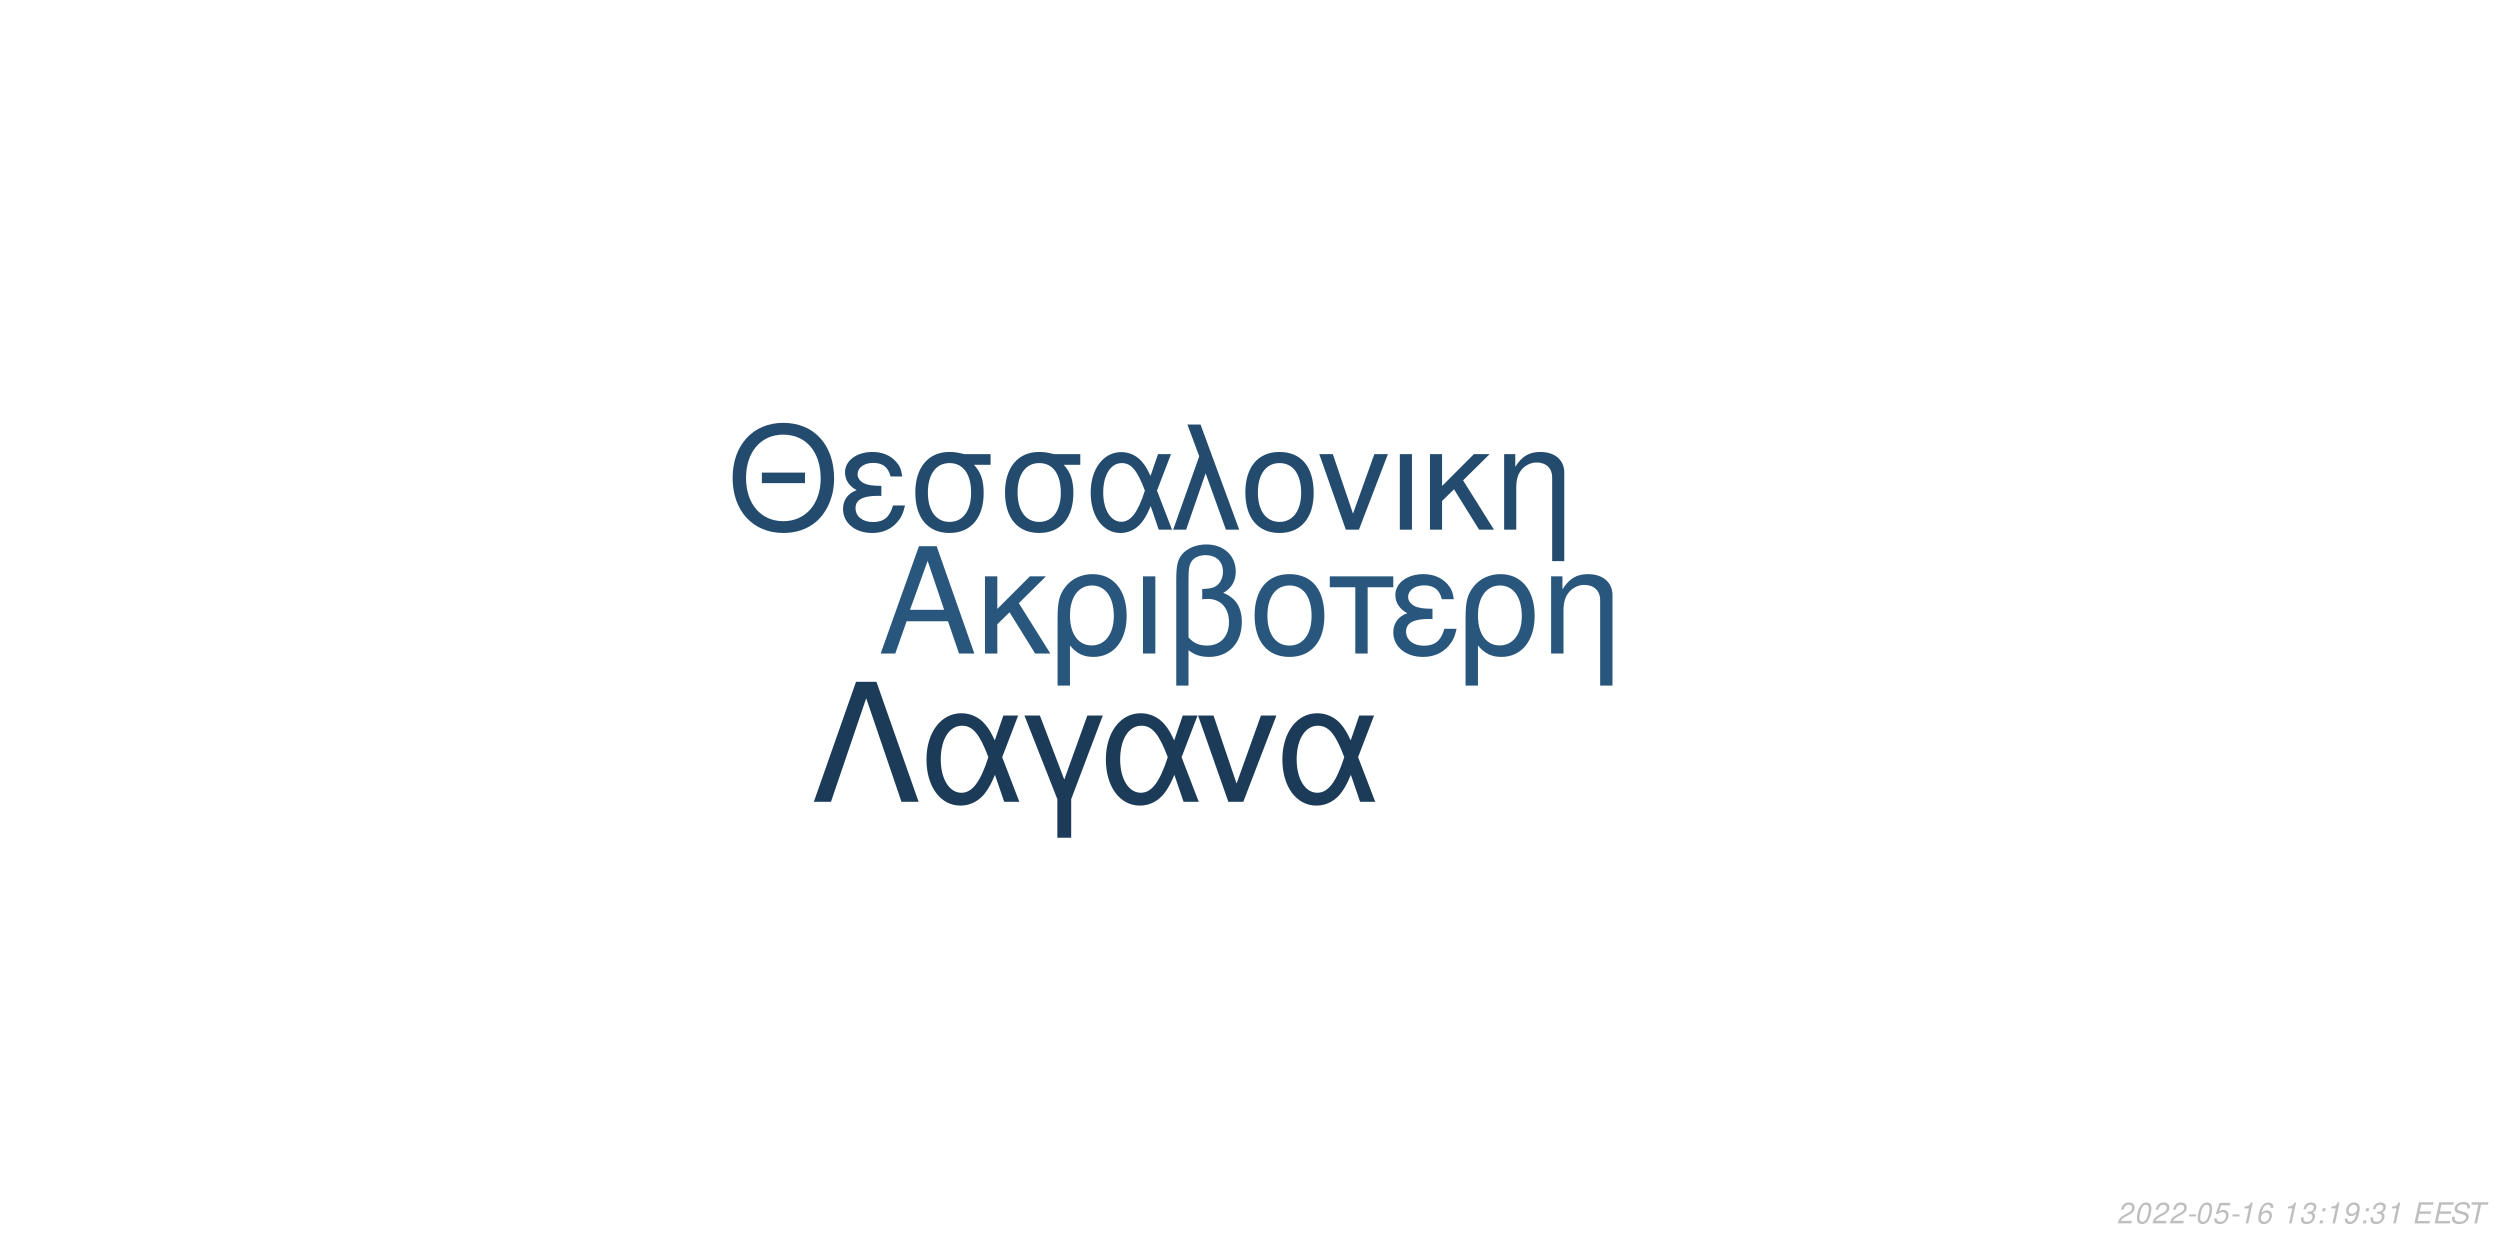
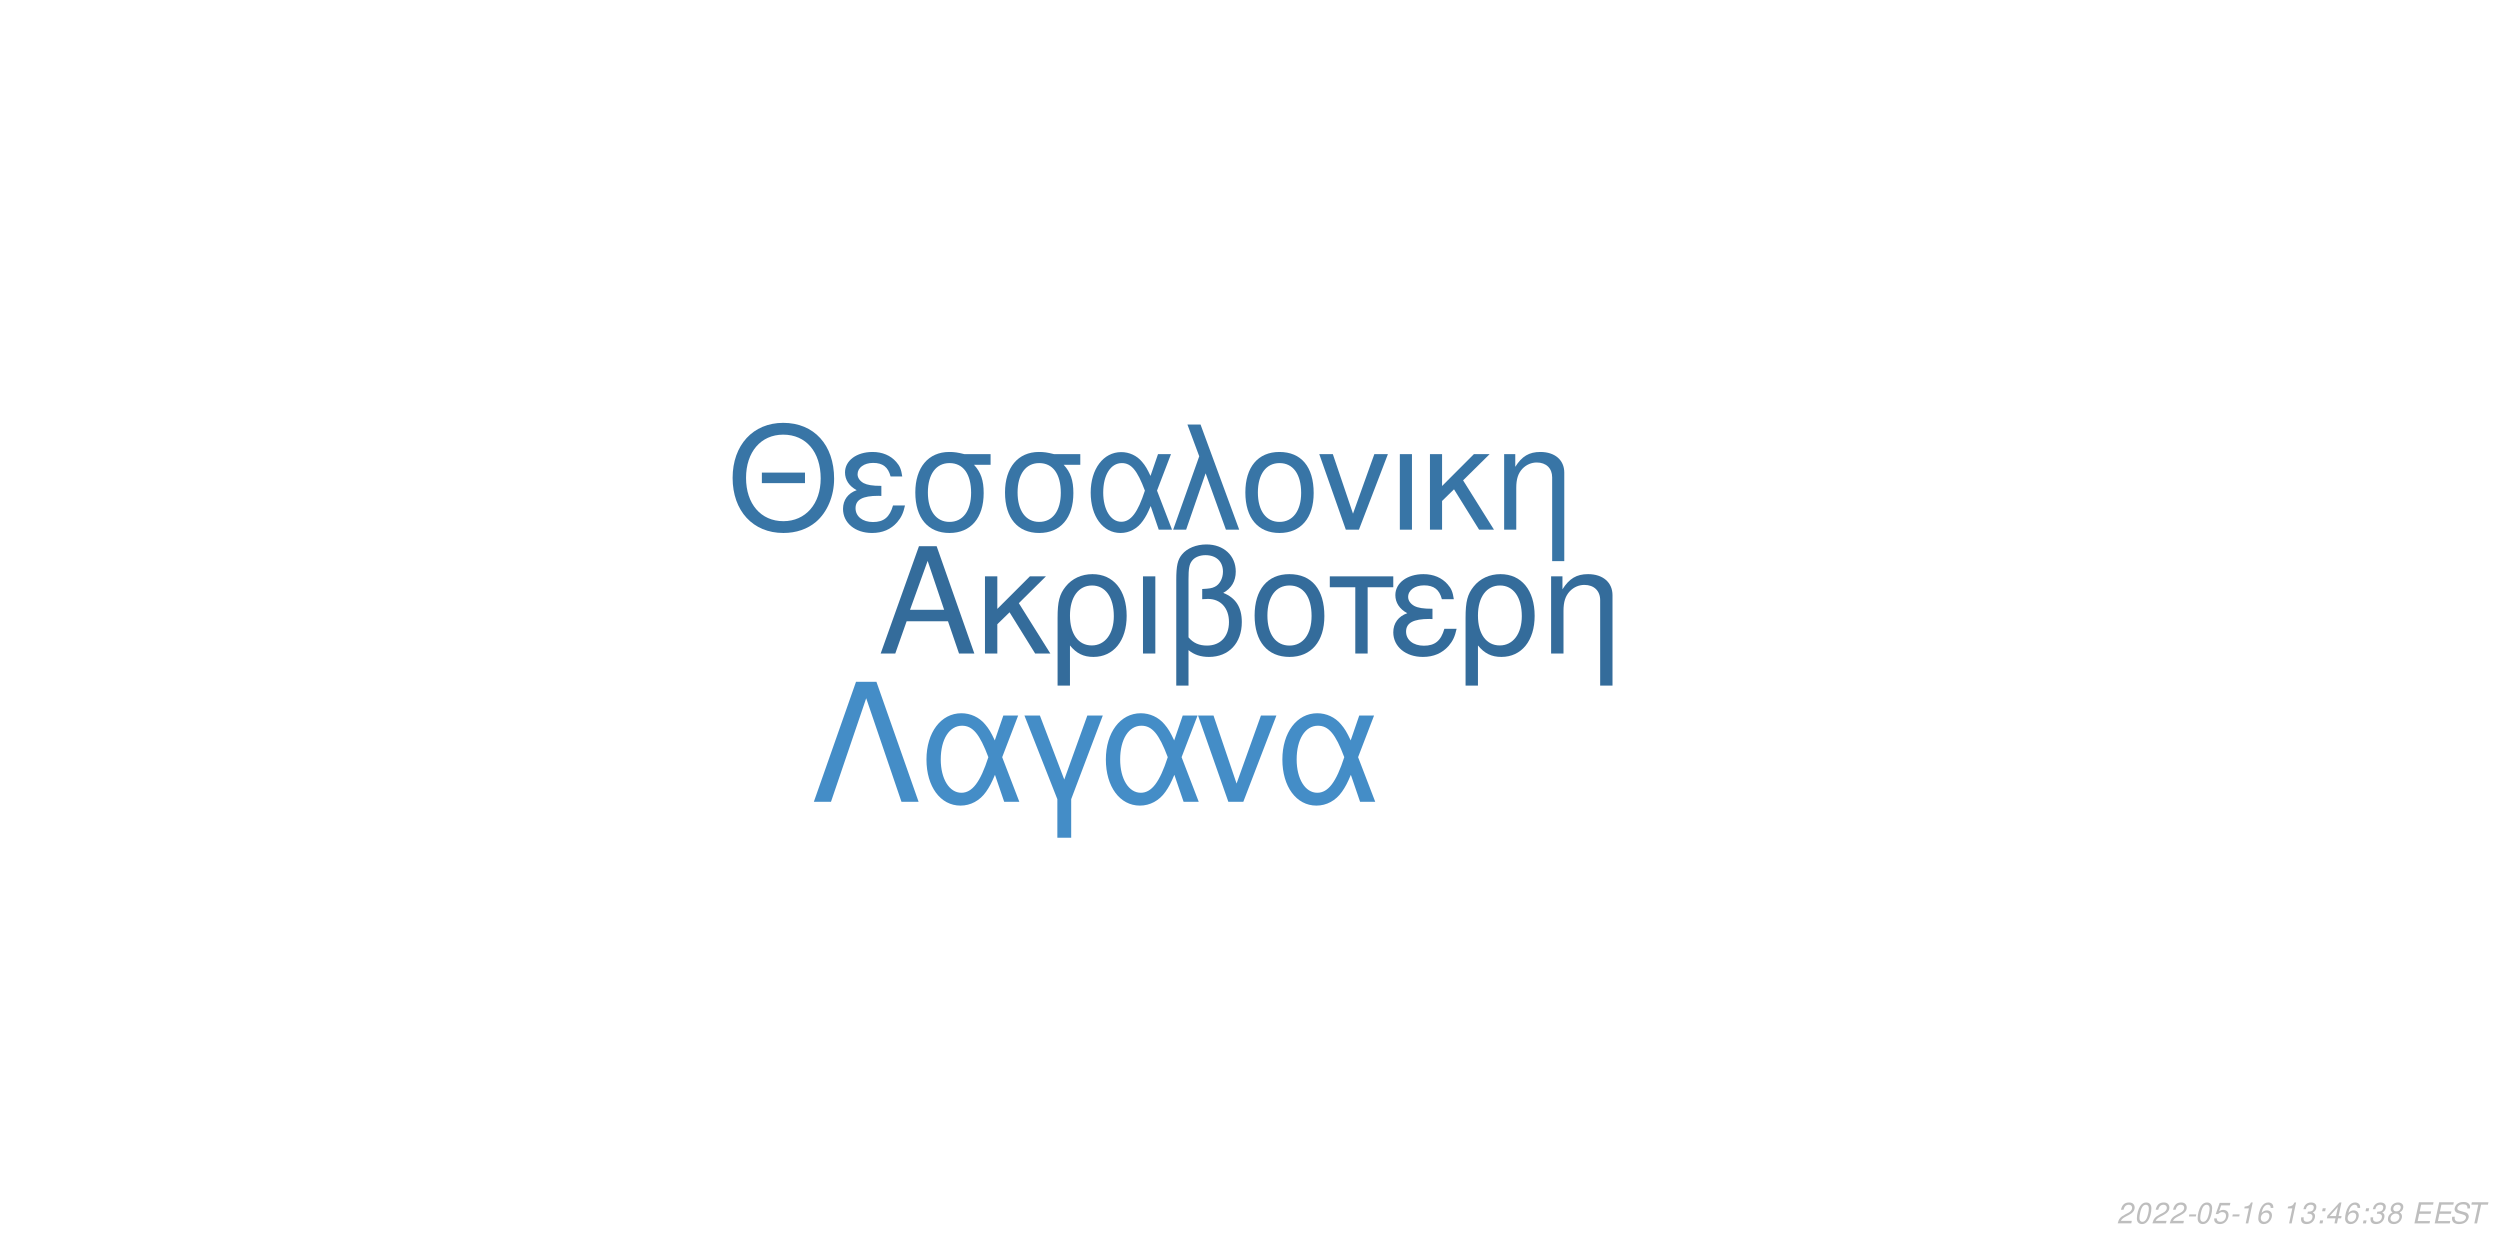
<svg xmlns="http://www.w3.org/2000/svg" xmlns:xlink="http://www.w3.org/1999/xlink" width="864pt" height="432pt" viewBox="0 0 864 432" version="1.1">
  <defs>
    <g>
      <symbol overflow="visible" id="glyph0-0">
        <path style="stroke:none;" d="" />
      </symbol>
      <symbol overflow="visible" id="glyph0-1">
        <path style="stroke:none;" d="M 24.125 -11.141 L 27.938 0 L 33.234 0 L 20.203 -37.094 L 14.094 -37.094 L 0.859 0 L 5.906 0 L 9.828 -11.141 Z M 22.797 -15.109 L 11 -15.109 L 17.094 -32.016 Z M 22.797 -15.109 " />
      </symbol>
      <symbol overflow="visible" id="glyph0-2">
        <path style="stroke:none;" d="M 7.172 -15.422 L 7.172 -26.672 L 2.906 -26.672 L 2.906 0 L 7.172 0 L 7.172 -10.125 L 11.406 -14.25 L 20.25 0 L 25.5 0 L 14.609 -17.406 L 23.969 -26.672 L 18.422 -26.672 Z M 7.172 -15.422 " />
      </symbol>
      <symbol overflow="visible" id="glyph0-3">
        <path style="stroke:none;" d="M 3 11.094 L 7.281 11.094 L 7.281 -2.797 C 9.516 -0.047 11.953 1.172 15.375 1.172 C 22.344 1.172 26.875 -4.422 26.875 -13.031 C 26.875 -21.891 22.297 -27.438 15.062 -27.438 C 11.297 -27.438 7.984 -25.906 5.797 -23.156 C 3.672 -20.516 3 -17.969 3 -12.359 Z M 14.906 -23.516 C 19.547 -23.516 22.438 -19.438 22.438 -12.922 C 22.438 -6.812 19.391 -2.797 14.812 -2.797 C 10.172 -2.797 7.281 -6.766 7.281 -13.125 C 7.281 -19.484 10.234 -23.516 14.906 -23.516 Z M 14.906 -23.516 " />
      </symbol>
      <symbol overflow="visible" id="glyph0-4">
        <path style="stroke:none;" d="M 3.516 0 L 7.781 0 L 7.781 -26.672 L 3.516 -26.672 Z M 3.516 0 " />
      </symbol>
      <symbol overflow="visible" id="glyph0-5">
        <path style="stroke:none;" d="M 4.016 11.094 L 8.25 11.094 L 8.25 -1.172 C 10.172 0.406 12.422 1.172 15.312 1.172 C 22.188 1.172 26.672 -3.609 26.672 -10.891 C 26.672 -15.984 24.578 -19.234 20.25 -20.969 C 23.109 -22.547 24.578 -25.031 24.578 -28.344 C 24.578 -33.844 20.406 -37.703 14.453 -37.703 C 10.938 -37.703 7.734 -36.391 6 -34.25 C 4.484 -32.422 4.016 -30.328 4.016 -25.391 Z M 8.25 -25.656 C 8.25 -29.359 8.5 -30.844 9.469 -32.062 C 10.375 -33.281 12.156 -34 14.094 -34 C 17.812 -34 20.156 -31.812 20.156 -28.297 C 20.156 -25.953 18.984 -23.812 17.297 -23.047 C 16.281 -22.547 15.469 -22.438 12.984 -22.297 L 12.984 -18.781 C 13.734 -18.828 14.344 -18.875 14.969 -18.875 C 19.344 -18.875 22.234 -15.719 22.234 -10.891 C 22.234 -5.906 19.281 -2.75 14.656 -2.75 C 11.953 -2.75 9.922 -3.609 8.25 -5.594 Z M 8.25 -25.656 " />
      </symbol>
      <symbol overflow="visible" id="glyph0-6">
        <path style="stroke:none;" d="M 14.094 -27.438 C 6.562 -27.438 2.094 -22.094 2.094 -13.125 C 2.094 -4.125 6.562 1.172 14.141 1.172 C 21.672 1.172 26.203 -4.172 26.203 -12.922 C 26.203 -22.188 21.828 -27.438 14.094 -27.438 Z M 14.141 -23.516 C 18.938 -23.516 21.781 -19.594 21.781 -12.984 C 21.781 -6.672 18.828 -2.75 14.141 -2.75 C 9.422 -2.75 6.516 -6.672 6.516 -13.125 C 6.516 -19.594 9.422 -23.516 14.141 -23.516 Z M 14.141 -23.516 " />
      </symbol>
      <symbol overflow="visible" id="glyph0-7">
        <path style="stroke:none;" d="M 7.891 0 L 12.156 0 L 12.156 -22.906 L 21.016 -22.906 L 21.016 -26.672 L -0.922 -26.672 L -0.922 -22.906 L 7.891 -22.906 Z M 7.891 0 " />
      </symbol>
      <symbol overflow="visible" id="glyph0-8">
        <path style="stroke:none;" d="M 14.562 -15.469 C 11.344 -15.469 9.562 -15.781 8.297 -16.438 C 6.922 -17.203 6.156 -18.328 6.156 -19.547 C 6.156 -21.891 8.453 -23.562 11.656 -23.562 C 15.062 -23.562 16.953 -22.094 17.812 -18.781 L 21.938 -18.781 C 21.578 -21.266 21.062 -22.5 19.797 -23.922 C 17.812 -26.203 14.906 -27.438 11.453 -27.438 C 5.797 -27.438 1.734 -24.375 1.734 -20.203 C 1.734 -17.609 3.156 -15.375 5.859 -13.938 C 2.797 -12.875 1.016 -10.484 1.016 -7.328 C 1.016 -2.391 5.297 1.172 11.25 1.172 C 14.969 1.172 17.906 -0.109 20.156 -2.641 C 21.578 -4.328 22.297 -5.797 22.906 -8.547 L 18.672 -8.547 C 17.5 -4.422 15.422 -2.703 11.609 -2.703 C 7.938 -2.703 5.438 -4.688 5.438 -7.578 C 5.438 -10.578 7.938 -11.953 13.484 -11.953 C 13.641 -11.953 14.094 -11.953 14.562 -11.906 Z M 14.562 -15.469 " />
      </symbol>
      <symbol overflow="visible" id="glyph0-9">
        <path style="stroke:none;" d="M 3.562 -26.672 L 3.562 0 L 7.844 0 L 7.844 -14.703 C 7.844 -17.906 8.5 -19.891 10.031 -21.531 C 11.406 -22.953 13.188 -23.719 15.062 -23.719 C 18.375 -23.719 20.516 -21.672 20.516 -18.469 L 20.516 11.094 L 24.781 11.094 L 24.781 -20.156 C 24.781 -24.578 21.469 -27.438 16.328 -27.438 C 12.359 -27.438 9.828 -25.906 7.484 -22.188 L 7.484 -26.672 Z M 3.562 -26.672 " />
      </symbol>
      <symbol overflow="visible" id="glyph1-0">
        <path style="stroke:none;" d="" />
      </symbol>
      <symbol overflow="visible" id="glyph1-1">
        <path style="stroke:none;" d="M 26.859 -19.734 L 11.953 -19.734 L 11.953 -16.094 L 26.859 -16.094 Z M 19.328 -36.922 C 8.922 -36.922 1.844 -29.25 1.844 -17.891 C 1.844 -6.484 8.875 1.141 19.391 1.141 C 23.812 1.141 27.703 -0.203 30.641 -2.688 C 34.578 -6.031 36.922 -11.656 36.922 -17.594 C 36.922 -29.297 30 -36.922 19.328 -36.922 Z M 19.328 -32.844 C 27.203 -32.844 32.281 -26.906 32.281 -17.688 C 32.281 -8.922 27.062 -2.938 19.391 -2.938 C 11.609 -2.938 6.484 -8.922 6.484 -17.891 C 6.484 -26.859 11.609 -32.844 19.328 -32.844 Z M 19.328 -32.844 " />
      </symbol>
      <symbol overflow="visible" id="glyph1-2">
        <path style="stroke:none;" d="M 14.25 -15.141 C 11.109 -15.141 9.375 -15.453 8.125 -16.094 C 6.781 -16.844 6.031 -17.938 6.031 -19.141 C 6.031 -21.422 8.266 -23.078 11.406 -23.078 C 14.75 -23.078 16.594 -21.625 17.438 -18.391 L 21.469 -18.391 C 21.125 -20.828 20.625 -22.031 19.391 -23.422 C 17.438 -25.656 14.594 -26.859 11.219 -26.859 C 5.688 -26.859 1.688 -23.875 1.688 -19.781 C 1.688 -17.234 3.094 -15.047 5.734 -13.656 C 2.734 -12.609 1 -10.266 1 -7.172 C 1 -2.344 5.188 1.141 11.016 1.141 C 14.656 1.141 17.547 -0.094 19.734 -2.594 C 21.125 -4.234 21.828 -5.688 22.422 -8.375 L 18.281 -8.375 C 17.141 -4.328 15.094 -2.641 11.359 -2.641 C 7.766 -2.641 5.328 -4.578 5.328 -7.422 C 5.328 -10.359 7.766 -11.703 13.203 -11.703 C 13.359 -11.703 13.797 -11.703 14.25 -11.656 Z M 14.25 -15.141 " />
      </symbol>
      <symbol overflow="visible" id="glyph1-3">
        <path style="stroke:none;" d="M 29 -26.109 L 19.938 -26.109 C 17.594 -26.703 16.438 -26.859 14.703 -26.859 C 7.469 -26.859 2.984 -21.469 2.984 -12.859 C 2.984 -4.031 7.375 1.141 14.797 1.141 C 22.172 1.141 26.609 -4.078 26.609 -12.656 C 26.609 -17.047 25.656 -19.828 23.266 -22.422 L 29 -22.422 Z M 14.797 -23.016 C 19.531 -23.016 22.266 -19.234 22.266 -12.75 C 22.266 -6.531 19.438 -2.688 14.797 -2.688 C 10.172 -2.688 7.328 -6.531 7.328 -12.859 C 7.328 -19.188 10.172 -23.016 14.797 -23.016 Z M 14.797 -23.016 " />
      </symbol>
      <symbol overflow="visible" id="glyph1-4">
        <path style="stroke:none;" d="M 29.344 -26.109 L 24.859 -26.109 L 22.266 -18.578 C 21.125 -21.031 20.484 -22.125 19.328 -23.469 C 17.547 -25.609 14.906 -26.812 12.156 -26.812 C 5.984 -26.812 1.594 -20.984 1.594 -12.812 C 1.594 -4.578 5.828 1.141 11.906 1.141 C 14.953 1.141 17.734 -0.344 19.625 -3.047 C 20.672 -4.531 21.281 -5.688 22.328 -8.172 L 25.109 0 L 29.703 0 L 24.516 -13.5 Z M 20.328 -13.5 C 17.891 -5.922 15.453 -2.734 12.156 -2.734 C 8.516 -2.734 5.922 -6.922 5.922 -12.812 C 5.922 -18.938 8.516 -23.016 12.359 -23.016 C 15.594 -23.016 17.688 -20.531 20.328 -13.5 Z M 20.328 -13.5 " />
      </symbol>
      <symbol overflow="visible" id="glyph1-5">
        <path style="stroke:none;" d="M 1.094 0 L 5.578 0 L 12.312 -19.484 L 19.328 0 L 23.922 0 L 10.562 -36.328 L 6.031 -36.328 L 10.109 -25.359 Z M 1.094 0 " />
      </symbol>
      <symbol overflow="visible" id="glyph1-6">
        <path style="stroke:none;" d="M 13.797 -26.859 C 6.422 -26.859 2.047 -21.625 2.047 -12.859 C 2.047 -4.031 6.422 1.141 13.859 1.141 C 21.234 1.141 25.656 -4.078 25.656 -12.656 C 25.656 -21.719 21.375 -26.859 13.797 -26.859 Z M 13.859 -23.016 C 18.531 -23.016 21.328 -19.188 21.328 -12.703 C 21.328 -6.531 18.438 -2.688 13.859 -2.688 C 9.219 -2.688 6.375 -6.531 6.375 -12.859 C 6.375 -19.188 9.219 -23.016 13.859 -23.016 Z M 13.859 -23.016 " />
      </symbol>
      <symbol overflow="visible" id="glyph1-7">
        <path style="stroke:none;" d="M 14.297 0 L 24.312 -26.109 L 19.625 -26.109 L 12.25 -5.531 L 5.281 -26.109 L 0.594 -26.109 L 9.766 0 Z M 14.297 0 " />
      </symbol>
      <symbol overflow="visible" id="glyph1-8">
        <path style="stroke:none;" d="M 3.438 0 L 7.625 0 L 7.625 -26.109 L 3.438 -26.109 Z M 3.438 0 " />
      </symbol>
      <symbol overflow="visible" id="glyph1-9">
        <path style="stroke:none;" d="M 7.031 -15.094 L 7.031 -26.109 L 2.844 -26.109 L 2.844 0 L 7.031 0 L 7.031 -9.922 L 11.156 -13.953 L 19.828 0 L 24.969 0 L 14.297 -17.047 L 23.469 -26.109 L 18.031 -26.109 Z M 7.031 -15.094 " />
      </symbol>
      <symbol overflow="visible" id="glyph1-10">
        <path style="stroke:none;" d="M 3.484 -26.109 L 3.484 0 L 7.672 0 L 7.672 -14.406 C 7.672 -17.547 8.328 -19.484 9.812 -21.078 C 11.156 -22.469 12.906 -23.219 14.75 -23.219 C 17.984 -23.219 20.078 -21.234 20.078 -18.094 L 20.078 10.859 L 24.266 10.859 L 24.266 -19.734 C 24.266 -24.062 21.031 -26.859 16 -26.859 C 12.109 -26.859 9.609 -25.359 7.328 -21.719 L 7.328 -26.109 Z M 3.484 -26.109 " />
      </symbol>
      <symbol overflow="visible" id="glyph2-0">
        <path style="stroke:none;" d="" />
      </symbol>
      <symbol overflow="visible" id="glyph2-1">
        <path style="stroke:none;" d="M 22.531 -41.484 L 15.484 -41.484 L 0.906 0 L 6.828 0 L 19 -35.797 L 31.188 0 L 37.109 0 Z M 22.531 -41.484 " />
      </symbol>
      <symbol overflow="visible" id="glyph2-2">
        <path style="stroke:none;" d="M 33.516 -29.812 L 28.391 -29.812 L 25.438 -21.219 C 24.125 -24.016 23.391 -25.266 22.078 -26.797 C 20.031 -29.25 17.016 -30.609 13.891 -30.609 C 6.828 -30.609 1.828 -23.953 1.828 -14.625 C 1.828 -5.234 6.656 1.312 13.594 1.312 C 17.078 1.312 20.266 -0.391 22.422 -3.469 C 23.609 -5.172 24.297 -6.484 25.5 -9.328 L 28.688 0 L 33.922 0 L 28 -15.422 Z M 23.219 -15.422 C 20.422 -6.766 17.641 -3.125 13.891 -3.125 C 9.734 -3.125 6.766 -7.906 6.766 -14.625 C 6.766 -21.625 9.734 -26.297 14.109 -26.297 C 17.812 -26.297 20.203 -23.453 23.219 -15.422 Z M 23.219 -15.422 " />
      </symbol>
      <symbol overflow="visible" id="glyph2-3">
        <path style="stroke:none;" d="M 12.062 12.406 L 16.844 12.406 L 16.844 -0.906 L 27.766 -29.812 L 22.422 -29.812 L 14.453 -7.688 L 6.031 -29.812 L 0.688 -29.812 L 12.062 -0.906 Z M 12.062 12.406 " />
      </symbol>
      <symbol overflow="visible" id="glyph2-4">
        <path style="stroke:none;" d="M 16.328 0 L 27.766 -29.812 L 22.422 -29.812 L 14 -6.312 L 6.031 -29.812 L 0.688 -29.812 L 11.156 0 Z M 16.328 0 " />
      </symbol>
      <symbol overflow="visible" id="glyph3-0">
        <path style="stroke:none;" d="" />
      </symbol>
      <symbol overflow="visible" id="glyph3-1">
        <path style="stroke:none;" d="M 5.234 -0.875 L 1.469 -0.875 C 1.641 -1.375 2.203 -1.891 3.109 -2.344 L 4.234 -2.938 C 5.562 -3.625 6.219 -4.469 6.219 -5.484 C 6.219 -5.938 6.062 -6.359 5.797 -6.656 C 5.469 -7.047 4.984 -7.234 4.312 -7.234 C 2.766 -7.234 1.891 -6.453 1.484 -4.734 L 2.375 -4.734 C 2.484 -5.188 2.609 -5.484 2.797 -5.75 C 3.094 -6.203 3.609 -6.453 4.188 -6.453 C 4.891 -6.453 5.344 -6.031 5.344 -5.375 C 5.344 -4.703 4.859 -4.094 4.016 -3.656 L 2.984 -3.125 C 1.234 -2.188 0.797 -1.656 0.344 -0.016 L 5.047 -0.016 Z M 5.234 -0.875 " />
      </symbol>
      <symbol overflow="visible" id="glyph3-2">
        <path style="stroke:none;" d="M 4.203 -7.234 C 3.375 -7.234 2.688 -6.812 2.125 -5.984 C 1.484 -5.047 0.984 -3.188 0.984 -1.734 C 0.984 -1.109 1.172 -0.562 1.484 -0.266 C 1.797 0.047 2.281 0.234 2.766 0.234 C 3.625 0.234 4.281 -0.156 4.859 -1.016 C 5.516 -1.953 6 -3.797 6 -5.266 C 6 -6.5 5.328 -7.234 4.203 -7.234 Z M 4.094 -6.453 C 4.734 -6.453 5.125 -5.984 5.125 -5.156 C 5.125 -4.203 4.781 -2.625 4.406 -1.812 C 3.984 -0.938 3.516 -0.547 2.875 -0.547 C 2.25 -0.547 1.875 -1.031 1.875 -1.828 C 1.875 -2.797 2.203 -4.344 2.594 -5.203 C 2.984 -6.047 3.453 -6.453 4.094 -6.453 Z M 4.094 -6.453 " />
      </symbol>
      <symbol overflow="visible" id="glyph3-3">
        <path style="stroke:none;" d="M 3.516 -3.125 L 1.125 -3.125 L 0.969 -2.406 L 3.359 -2.406 Z M 3.516 -3.125 " />
      </symbol>
      <symbol overflow="visible" id="glyph3-4">
        <path style="stroke:none;" d="M 6.297 -7.094 L 2.594 -7.094 L 1.234 -3.234 L 2.047 -3.234 C 2.656 -3.766 2.938 -3.906 3.531 -3.906 C 4.328 -3.906 4.797 -3.453 4.797 -2.688 C 4.797 -1.438 3.969 -0.547 2.828 -0.547 C 2.031 -0.547 1.609 -0.938 1.578 -1.734 L 0.703 -1.734 L 0.703 -1.516 C 0.703 -0.938 0.844 -0.547 1.188 -0.266 C 1.562 0.062 2.078 0.234 2.703 0.234 C 3.656 0.234 4.391 -0.156 4.984 -0.922 C 5.422 -1.5 5.672 -2.234 5.672 -2.953 C 5.672 -4 4.938 -4.672 3.812 -4.672 C 3.328 -4.672 2.906 -4.547 2.406 -4.234 L 3.109 -6.219 L 6.109 -6.219 Z M 6.297 -7.094 " />
      </symbol>
      <symbol overflow="visible" id="glyph3-5">
        <path style="stroke:none;" d="M 3.703 -5.188 L 2.594 0 L 3.469 0 L 5.016 -7.234 L 4.438 -7.234 C 3.906 -6.156 3.688 -6.016 2.234 -5.812 L 2.109 -5.188 Z M 3.703 -5.188 " />
      </symbol>
      <symbol overflow="visible" id="glyph3-6">
        <path style="stroke:none;" d="M 6.125 -5.344 L 6.141 -5.625 C 6.141 -6.609 5.453 -7.234 4.391 -7.234 C 3.438 -7.234 2.641 -6.719 2.016 -5.703 C 1.422 -4.781 0.938 -2.953 0.938 -1.688 C 0.938 -0.516 1.688 0.234 2.859 0.234 C 3.703 0.234 4.438 -0.156 5 -0.875 C 5.406 -1.422 5.672 -2.156 5.672 -2.766 C 5.672 -3.812 4.969 -4.5 3.906 -4.5 C 3.234 -4.5 2.672 -4.234 2.094 -3.625 C 2.406 -5.375 3.234 -6.453 4.25 -6.453 C 4.703 -6.453 5.062 -6.234 5.172 -5.844 C 5.203 -5.719 5.234 -5.578 5.25 -5.344 Z M 3.656 -3.734 C 4.344 -3.734 4.797 -3.281 4.797 -2.625 C 4.797 -1.469 3.984 -0.547 2.984 -0.547 C 2.297 -0.547 1.812 -1.047 1.812 -1.766 C 1.812 -2.859 2.625 -3.734 3.656 -3.734 Z M 3.656 -3.734 " />
      </symbol>
      <symbol overflow="visible" id="glyph3-7">
        <path style="stroke:none;" d="" />
      </symbol>
      <symbol overflow="visible" id="glyph3-8">
        <path style="stroke:none;" d="M 2.922 -3.312 C 3.125 -3.344 3.234 -3.344 3.375 -3.344 C 4.203 -3.344 4.688 -3 4.688 -2.406 C 4.688 -1.312 3.906 -0.547 2.781 -0.547 C 2.047 -0.547 1.594 -0.938 1.594 -1.562 C 1.594 -1.719 1.609 -1.844 1.656 -2.094 L 0.766 -2.094 C 0.734 -1.797 0.719 -1.641 0.719 -1.469 C 0.719 -0.375 1.406 0.234 2.641 0.234 C 3.547 0.234 4.297 -0.078 4.812 -0.656 C 5.266 -1.156 5.562 -1.875 5.562 -2.547 C 5.562 -3.125 5.344 -3.453 4.797 -3.734 C 5.641 -4.234 6.016 -4.844 6.016 -5.734 C 6.016 -6.656 5.312 -7.234 4.203 -7.234 C 3.375 -7.234 2.672 -6.938 2.188 -6.375 C 1.891 -6.031 1.703 -5.641 1.516 -4.906 L 2.391 -4.906 C 2.5 -5.359 2.594 -5.594 2.734 -5.812 C 3.047 -6.234 3.516 -6.453 4.078 -6.453 C 4.734 -6.453 5.141 -6.125 5.141 -5.578 C 5.141 -5.188 5.016 -4.797 4.797 -4.547 C 4.516 -4.234 4 -4.062 3.266 -4.062 L 3.078 -4.062 Z M 2.922 -3.312 " />
      </symbol>
      <symbol overflow="visible" id="glyph3-9">
        <path style="stroke:none;" d="M 2.359 -1.031 L 1.312 -1.031 L 1.094 0 L 2.141 0 Z M 3.266 -5.234 L 2.219 -5.234 L 2 -4.203 L 3.047 -4.203 Z M 3.266 -5.234 " />
      </symbol>
      <symbol overflow="visible" id="glyph3-10">
-         <path style="stroke:none;" d="M 0.844 -1.656 C 0.844 -1.547 0.844 -1.438 0.844 -1.375 C 0.844 -0.406 1.531 0.234 2.578 0.234 C 3.203 0.234 3.766 0.016 4.297 -0.438 C 4.938 -1 5.312 -1.656 5.594 -2.719 C 5.844 -3.672 6.016 -4.766 6.016 -5.375 C 6.016 -5.844 5.844 -6.328 5.547 -6.656 C 5.203 -7.031 4.703 -7.234 4.062 -7.234 C 2.516 -7.234 1.297 -5.938 1.297 -4.266 C 1.297 -3.203 1.984 -2.547 3.047 -2.547 C 3.484 -2.547 3.953 -2.672 4.281 -2.891 C 4.406 -2.984 4.547 -3.078 4.828 -3.344 C 4.438 -1.484 3.703 -0.547 2.703 -0.547 C 2.109 -0.547 1.719 -0.938 1.719 -1.547 L 1.719 -1.656 Z M 3.953 -6.453 C 4.625 -6.453 5.141 -5.953 5.141 -5.281 C 5.141 -4.188 4.312 -3.312 3.297 -3.312 C 2.594 -3.312 2.172 -3.734 2.172 -4.453 C 2.172 -5.562 2.984 -6.453 3.953 -6.453 Z M 3.953 -6.453 " />
+         <path style="stroke:none;" d="M 3.625 -1.75 L 3.266 0 L 4.141 0 L 4.516 -1.75 L 5.562 -1.75 L 5.734 -2.531 L 4.688 -2.531 L 5.688 -7.234 L 5.016 -7.234 L 0.844 -2.672 L 0.641 -1.75 Z M 3.797 -2.531 L 1.594 -2.531 L 4.469 -5.703 Z M 3.797 -2.531 " />
      </symbol>
      <symbol overflow="visible" id="glyph3-11">
+         <path style="stroke:none;" d="M 4.766 -3.797 C 5.078 -3.969 5.234 -4.078 5.438 -4.234 C 5.812 -4.594 6.062 -5.172 6.062 -5.734 C 6.062 -6.625 5.344 -7.234 4.266 -7.234 C 2.812 -7.234 1.703 -6.219 1.703 -4.875 C 1.703 -4.406 1.875 -4.125 2.359 -3.812 C 1.297 -3.312 0.75 -2.516 0.75 -1.469 C 0.75 -0.438 1.547 0.234 2.812 0.234 C 3.656 0.234 4.359 -0.094 4.938 -0.734 C 5.359 -1.234 5.609 -1.859 5.609 -2.438 C 5.609 -3.047 5.312 -3.516 4.766 -3.797 Z M 4.109 -6.453 C 4.797 -6.453 5.188 -6.125 5.188 -5.578 C 5.188 -5.266 5.062 -4.922 4.859 -4.672 C 4.562 -4.312 4.188 -4.156 3.656 -4.156 C 2.984 -4.156 2.594 -4.453 2.594 -4.984 C 2.594 -5.859 3.203 -6.453 4.109 -6.453 Z M 3.453 -3.406 C 4.234 -3.406 4.734 -2.984 4.734 -2.312 C 4.734 -1.312 3.922 -0.547 2.875 -0.547 C 2.125 -0.547 1.625 -0.969 1.625 -1.625 C 1.625 -2.609 2.438 -3.406 3.453 -3.406 Z M 3.453 -3.406 " />
+       </symbol>
+       <symbol overflow="visible" id="glyph3-12">
        <path style="stroke:none;" d="M 2.547 -3.312 L 6.5 -3.312 L 6.688 -4.141 L 2.719 -4.141 L 3.219 -6.469 L 7.344 -6.469 L 7.516 -7.297 L 2.453 -7.297 L 0.906 0 L 6.125 0 L 6.297 -0.812 L 2.016 -0.812 Z M 2.547 -3.312 " />
      </symbol>
-       <symbol overflow="visible" id="glyph3-12">
+       <symbol overflow="visible" id="glyph3-13">
        <path style="stroke:none;" d="M 7.062 -5.156 C 7.125 -5.438 7.141 -5.562 7.141 -5.703 C 7.141 -6.156 6.938 -6.594 6.594 -6.891 C 6.188 -7.25 5.656 -7.406 4.875 -7.406 C 3.844 -7.406 3.047 -7.125 2.5 -6.562 C 2.094 -6.141 1.781 -5.438 1.781 -4.922 C 1.781 -4.297 2.219 -3.766 2.891 -3.562 L 4.594 -3.094 C 5.406 -2.859 5.734 -2.578 5.734 -2.094 C 5.734 -1.781 5.547 -1.406 5.266 -1.141 C 4.844 -0.766 4.266 -0.578 3.453 -0.578 C 2.328 -0.578 1.812 -0.984 1.812 -1.906 C 1.812 -2.047 1.812 -2.125 1.844 -2.312 L 0.984 -2.312 C 0.906 -2.062 0.891 -1.906 0.891 -1.688 C 0.891 -0.484 1.797 0.234 3.297 0.234 C 4.359 0.234 5.234 -0.062 5.812 -0.609 C 6.344 -1.078 6.688 -1.797 6.688 -2.375 C 6.688 -2.641 6.609 -2.906 6.453 -3.156 C 6.234 -3.5 5.938 -3.703 5.469 -3.828 L 3.75 -4.312 C 2.984 -4.547 2.734 -4.734 2.734 -5.188 C 2.734 -5.547 2.875 -5.844 3.188 -6.109 C 3.547 -6.438 4.031 -6.594 4.703 -6.594 C 5.266 -6.594 5.688 -6.484 5.906 -6.297 C 6.094 -6.125 6.219 -5.797 6.219 -5.516 C 6.219 -5.422 6.203 -5.344 6.188 -5.156 Z M 7.062 -5.156 " />
      </symbol>
-       <symbol overflow="visible" id="glyph3-13">
+       <symbol overflow="visible" id="glyph3-14">
        <path style="stroke:none;" d="M 4.938 -6.469 L 7.312 -6.469 L 7.484 -7.297 L 1.75 -7.297 L 1.578 -6.469 L 3.984 -6.469 L 2.609 0 L 3.547 0 Z M 4.938 -6.469 " />
      </symbol>
    </g>
  </defs>
  <g id="surface1">
    <rect x="0" y="0" width="864" height="432" style="fill:rgb(100%,100%,100%);fill-opacity:1;stroke:none;" />
-     <g style="fill:rgb(16.078%,33.725%,49.02%);fill-opacity:1;">
+     <g style="fill:rgb(20.392%,42.353%,60.784%);fill-opacity:1;">
      <use xlink:href="#glyph0-1" x="303.5" y="225.861" />
      <use xlink:href="#glyph0-2" x="337.5" y="225.861" />
      <use xlink:href="#glyph0-3" x="362.5" y="225.861" />
      <use xlink:href="#glyph0-4" x="391.5" y="225.861" />
      <use xlink:href="#glyph0-5" x="402.5" y="225.861" />
      <use xlink:href="#glyph0-6" x="431.5" y="225.861" />
      <use xlink:href="#glyph0-7" x="460.5" y="225.861" />
      <use xlink:href="#glyph0-8" x="480.5" y="225.861" />
      <use xlink:href="#glyph0-3" x="503.5" y="225.861" />
      <use xlink:href="#glyph0-9" x="532.5" y="225.861" />
    </g>
-     <g style="fill:rgb(13.725%,29.412%,43.137%);fill-opacity:1;">
+     <g style="fill:rgb(21.961%,45.882%,65.098%);fill-opacity:1;">
      <use xlink:href="#glyph1-1" x="251.348" y="183.058" />
      <use xlink:href="#glyph1-2" x="290.348" y="183.058" />
      <use xlink:href="#glyph1-3" x="313.348" y="183.058" />
      <use xlink:href="#glyph1-3" x="344.348" y="183.058" />
      <use xlink:href="#glyph1-4" x="375.348" y="183.058" />
      <use xlink:href="#glyph1-5" x="404.348" y="183.058" />
      <use xlink:href="#glyph1-6" x="428.348" y="183.058" />
      <use xlink:href="#glyph1-7" x="455.348" y="183.058" />
      <use xlink:href="#glyph1-8" x="480.348" y="183.058" />
      <use xlink:href="#glyph1-9" x="491.348" y="183.058" />
      <use xlink:href="#glyph1-10" x="516.348" y="183.058" />
    </g>
-     <g style="fill:rgb(10.588%,23.137%,34.51%);fill-opacity:1;">
+     <g style="fill:rgb(26.667%,55.294%,78.039%);fill-opacity:1;">
      <use xlink:href="#glyph2-1" x="280.359" y="277.105" />
      <use xlink:href="#glyph2-2" x="318.359" y="277.105" />
      <use xlink:href="#glyph2-3" x="353.359" y="277.105" />
      <use xlink:href="#glyph2-2" x="380.359" y="277.105" />
      <use xlink:href="#glyph2-4" x="413.359" y="277.105" />
      <use xlink:href="#glyph2-2" x="441.359" y="277.105" />
    </g>
    <g style="fill:rgb(74.51%,74.51%,74.51%);fill-opacity:1;">
      <use xlink:href="#glyph3-1" x="731.52" y="422.81" />
      <use xlink:href="#glyph3-2" x="737.52" y="422.81" />
      <use xlink:href="#glyph3-1" x="743.52" y="422.81" />
      <use xlink:href="#glyph3-1" x="749.52" y="422.81" />
      <use xlink:href="#glyph3-3" x="755.52" y="422.81" />
      <use xlink:href="#glyph3-2" x="758.52" y="422.81" />
      <use xlink:href="#glyph3-4" x="764.52" y="422.81" />
      <use xlink:href="#glyph3-3" x="770.52" y="422.81" />
      <use xlink:href="#glyph3-5" x="773.52" y="422.81" />
      <use xlink:href="#glyph3-6" x="779.52" y="422.81" />
      <use xlink:href="#glyph3-7" x="785.52" y="422.81" />
      <use xlink:href="#glyph3-5" x="788.52" y="422.81" />
      <use xlink:href="#glyph3-8" x="794.52" y="422.81" />
      <use xlink:href="#glyph3-9" x="800.52" y="422.81" />
-       <use xlink:href="#glyph3-5" x="803.52" y="422.81" />
-       <use xlink:href="#glyph3-10" x="809.52" y="422.81" />
+       <use xlink:href="#glyph3-10" x="803.52" y="422.81" />
+       <use xlink:href="#glyph3-6" x="809.52" y="422.81" />
      <use xlink:href="#glyph3-9" x="815.52" y="422.81" />
      <use xlink:href="#glyph3-8" x="818.52" y="422.81" />
-       <use xlink:href="#glyph3-5" x="824.52" y="422.81" />
+       <use xlink:href="#glyph3-11" x="824.52" y="422.81" />
      <use xlink:href="#glyph3-7" x="830.52" y="422.81" />
-       <use xlink:href="#glyph3-11" x="833.52" y="422.81" />
-       <use xlink:href="#glyph3-11" x="840.52" y="422.81" />
-       <use xlink:href="#glyph3-12" x="846.52" y="422.81" />
-       <use xlink:href="#glyph3-13" x="852.52" y="422.81" />
+       <use xlink:href="#glyph3-12" x="833.52" y="422.81" />
+       <use xlink:href="#glyph3-12" x="840.52" y="422.81" />
+       <use xlink:href="#glyph3-13" x="846.52" y="422.81" />
+       <use xlink:href="#glyph3-14" x="852.52" y="422.81" />
    </g>
  </g>
</svg>
